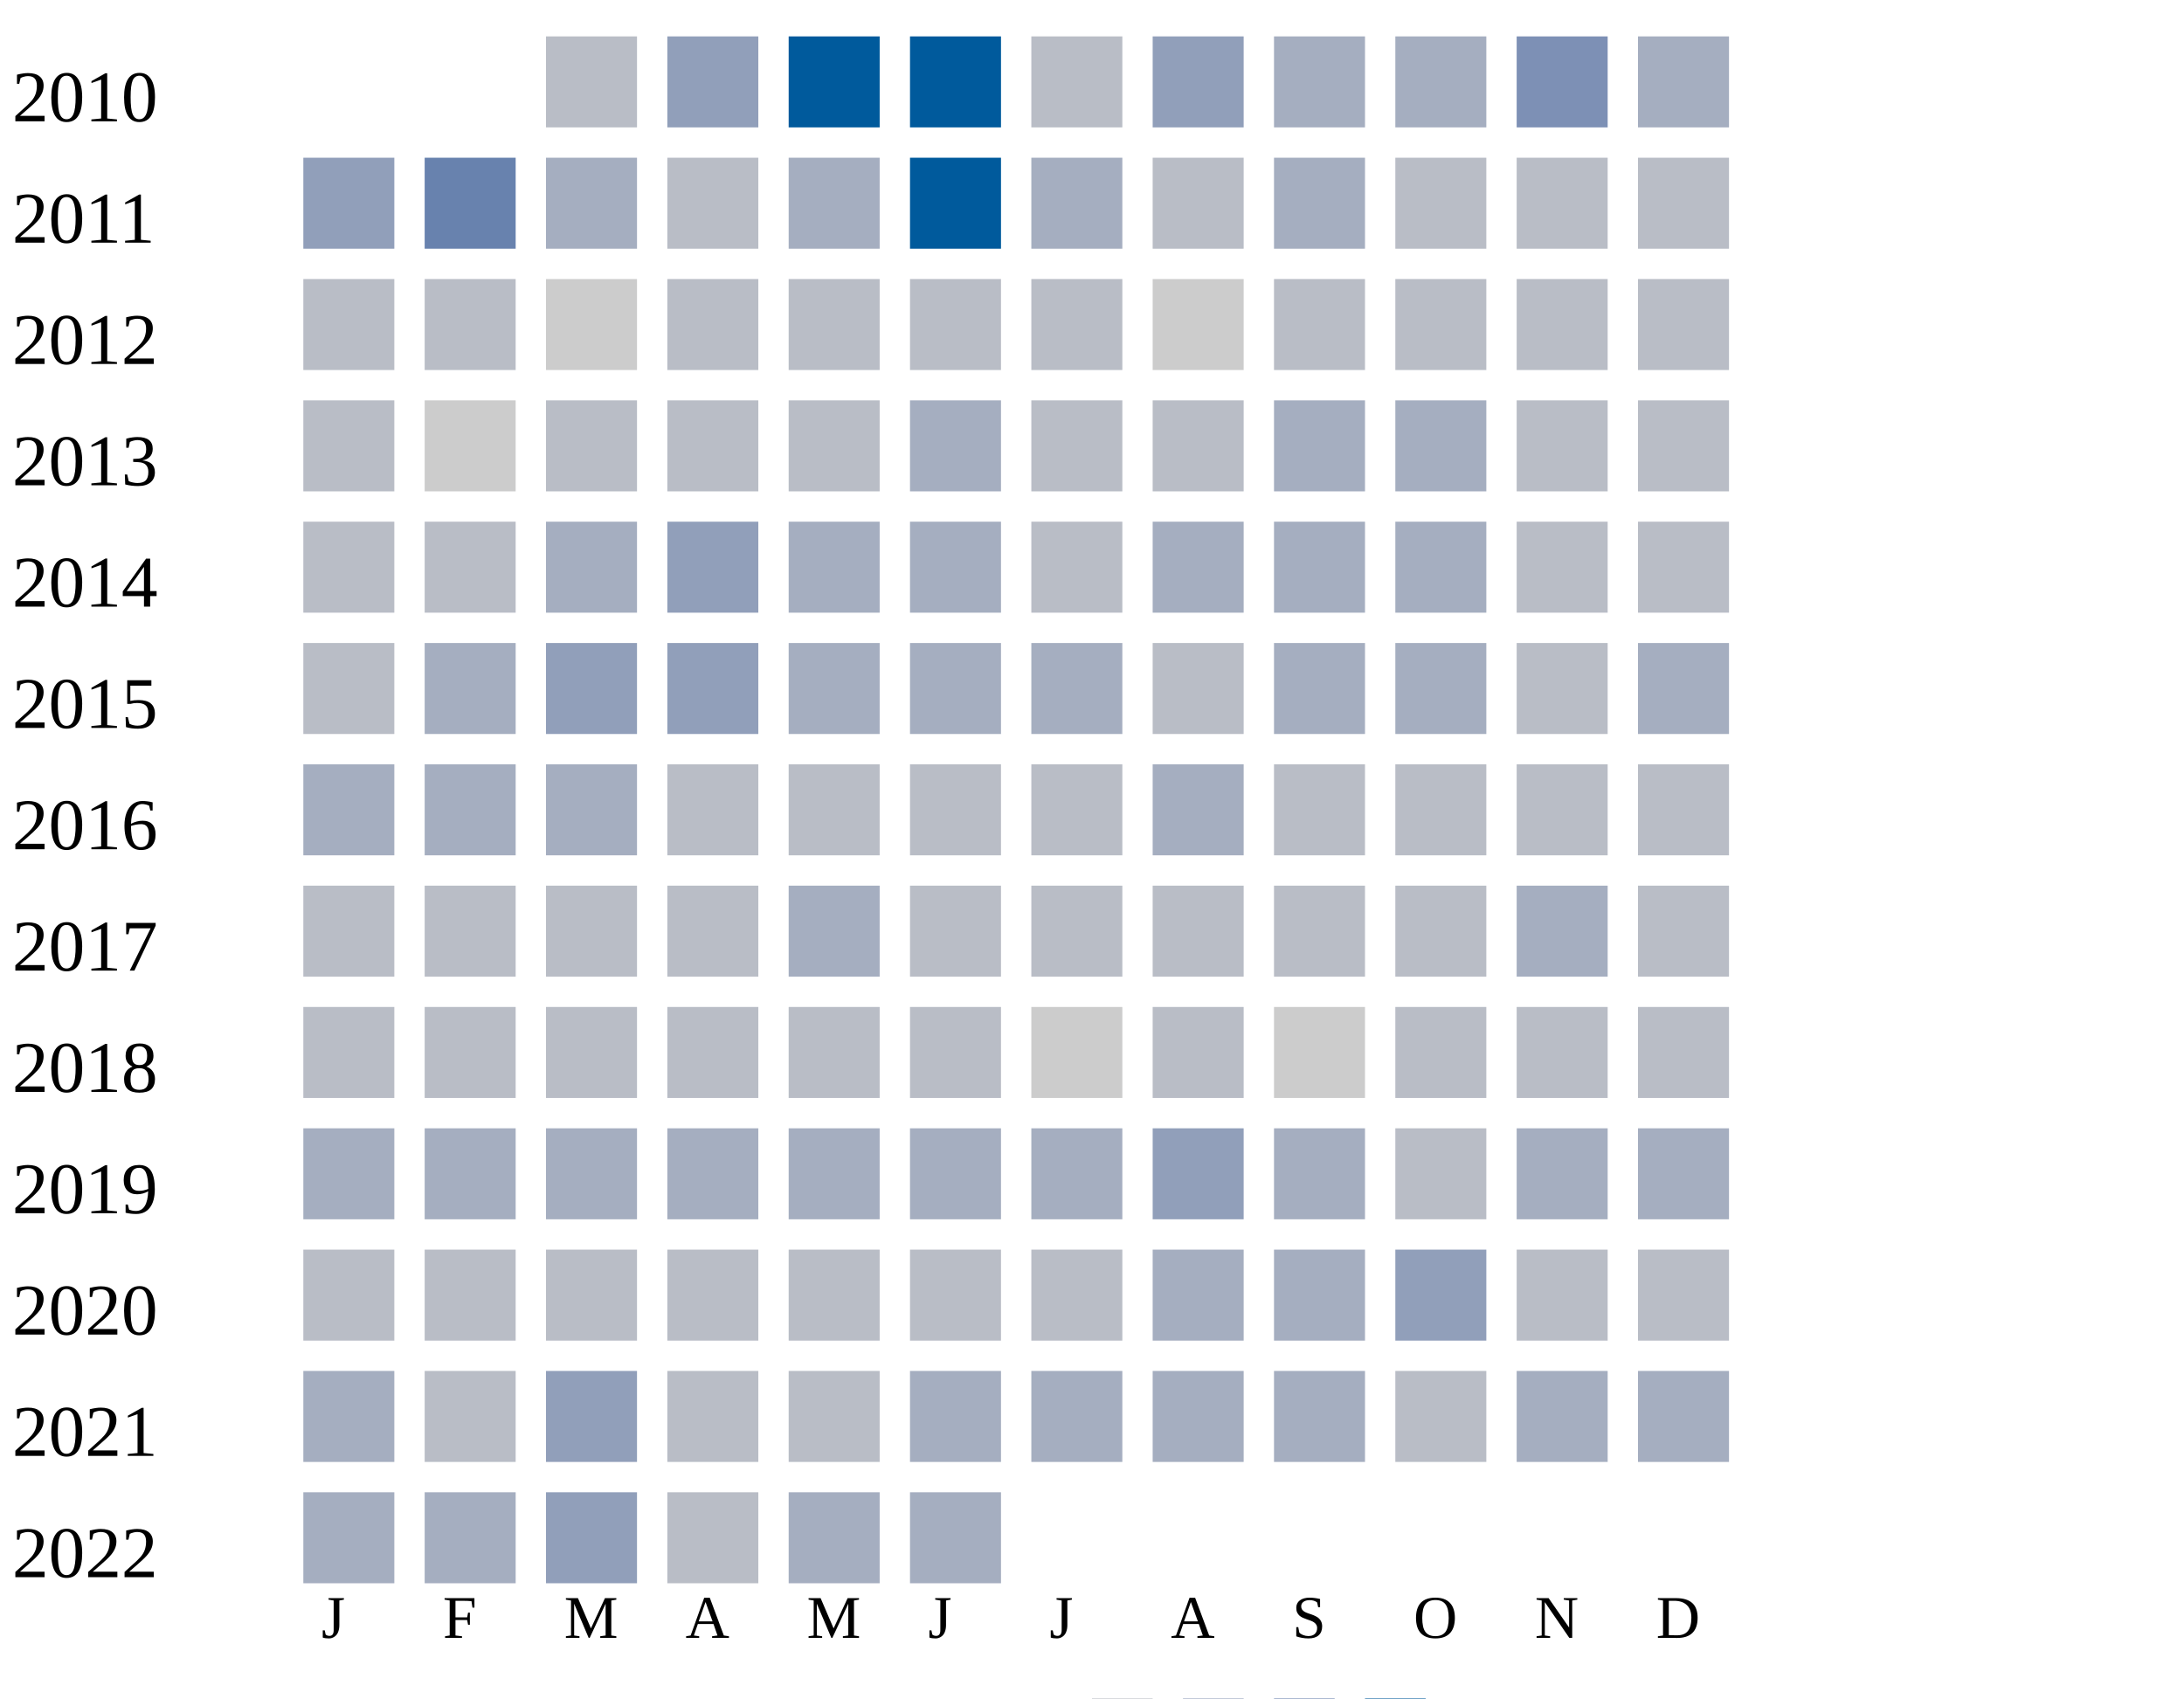
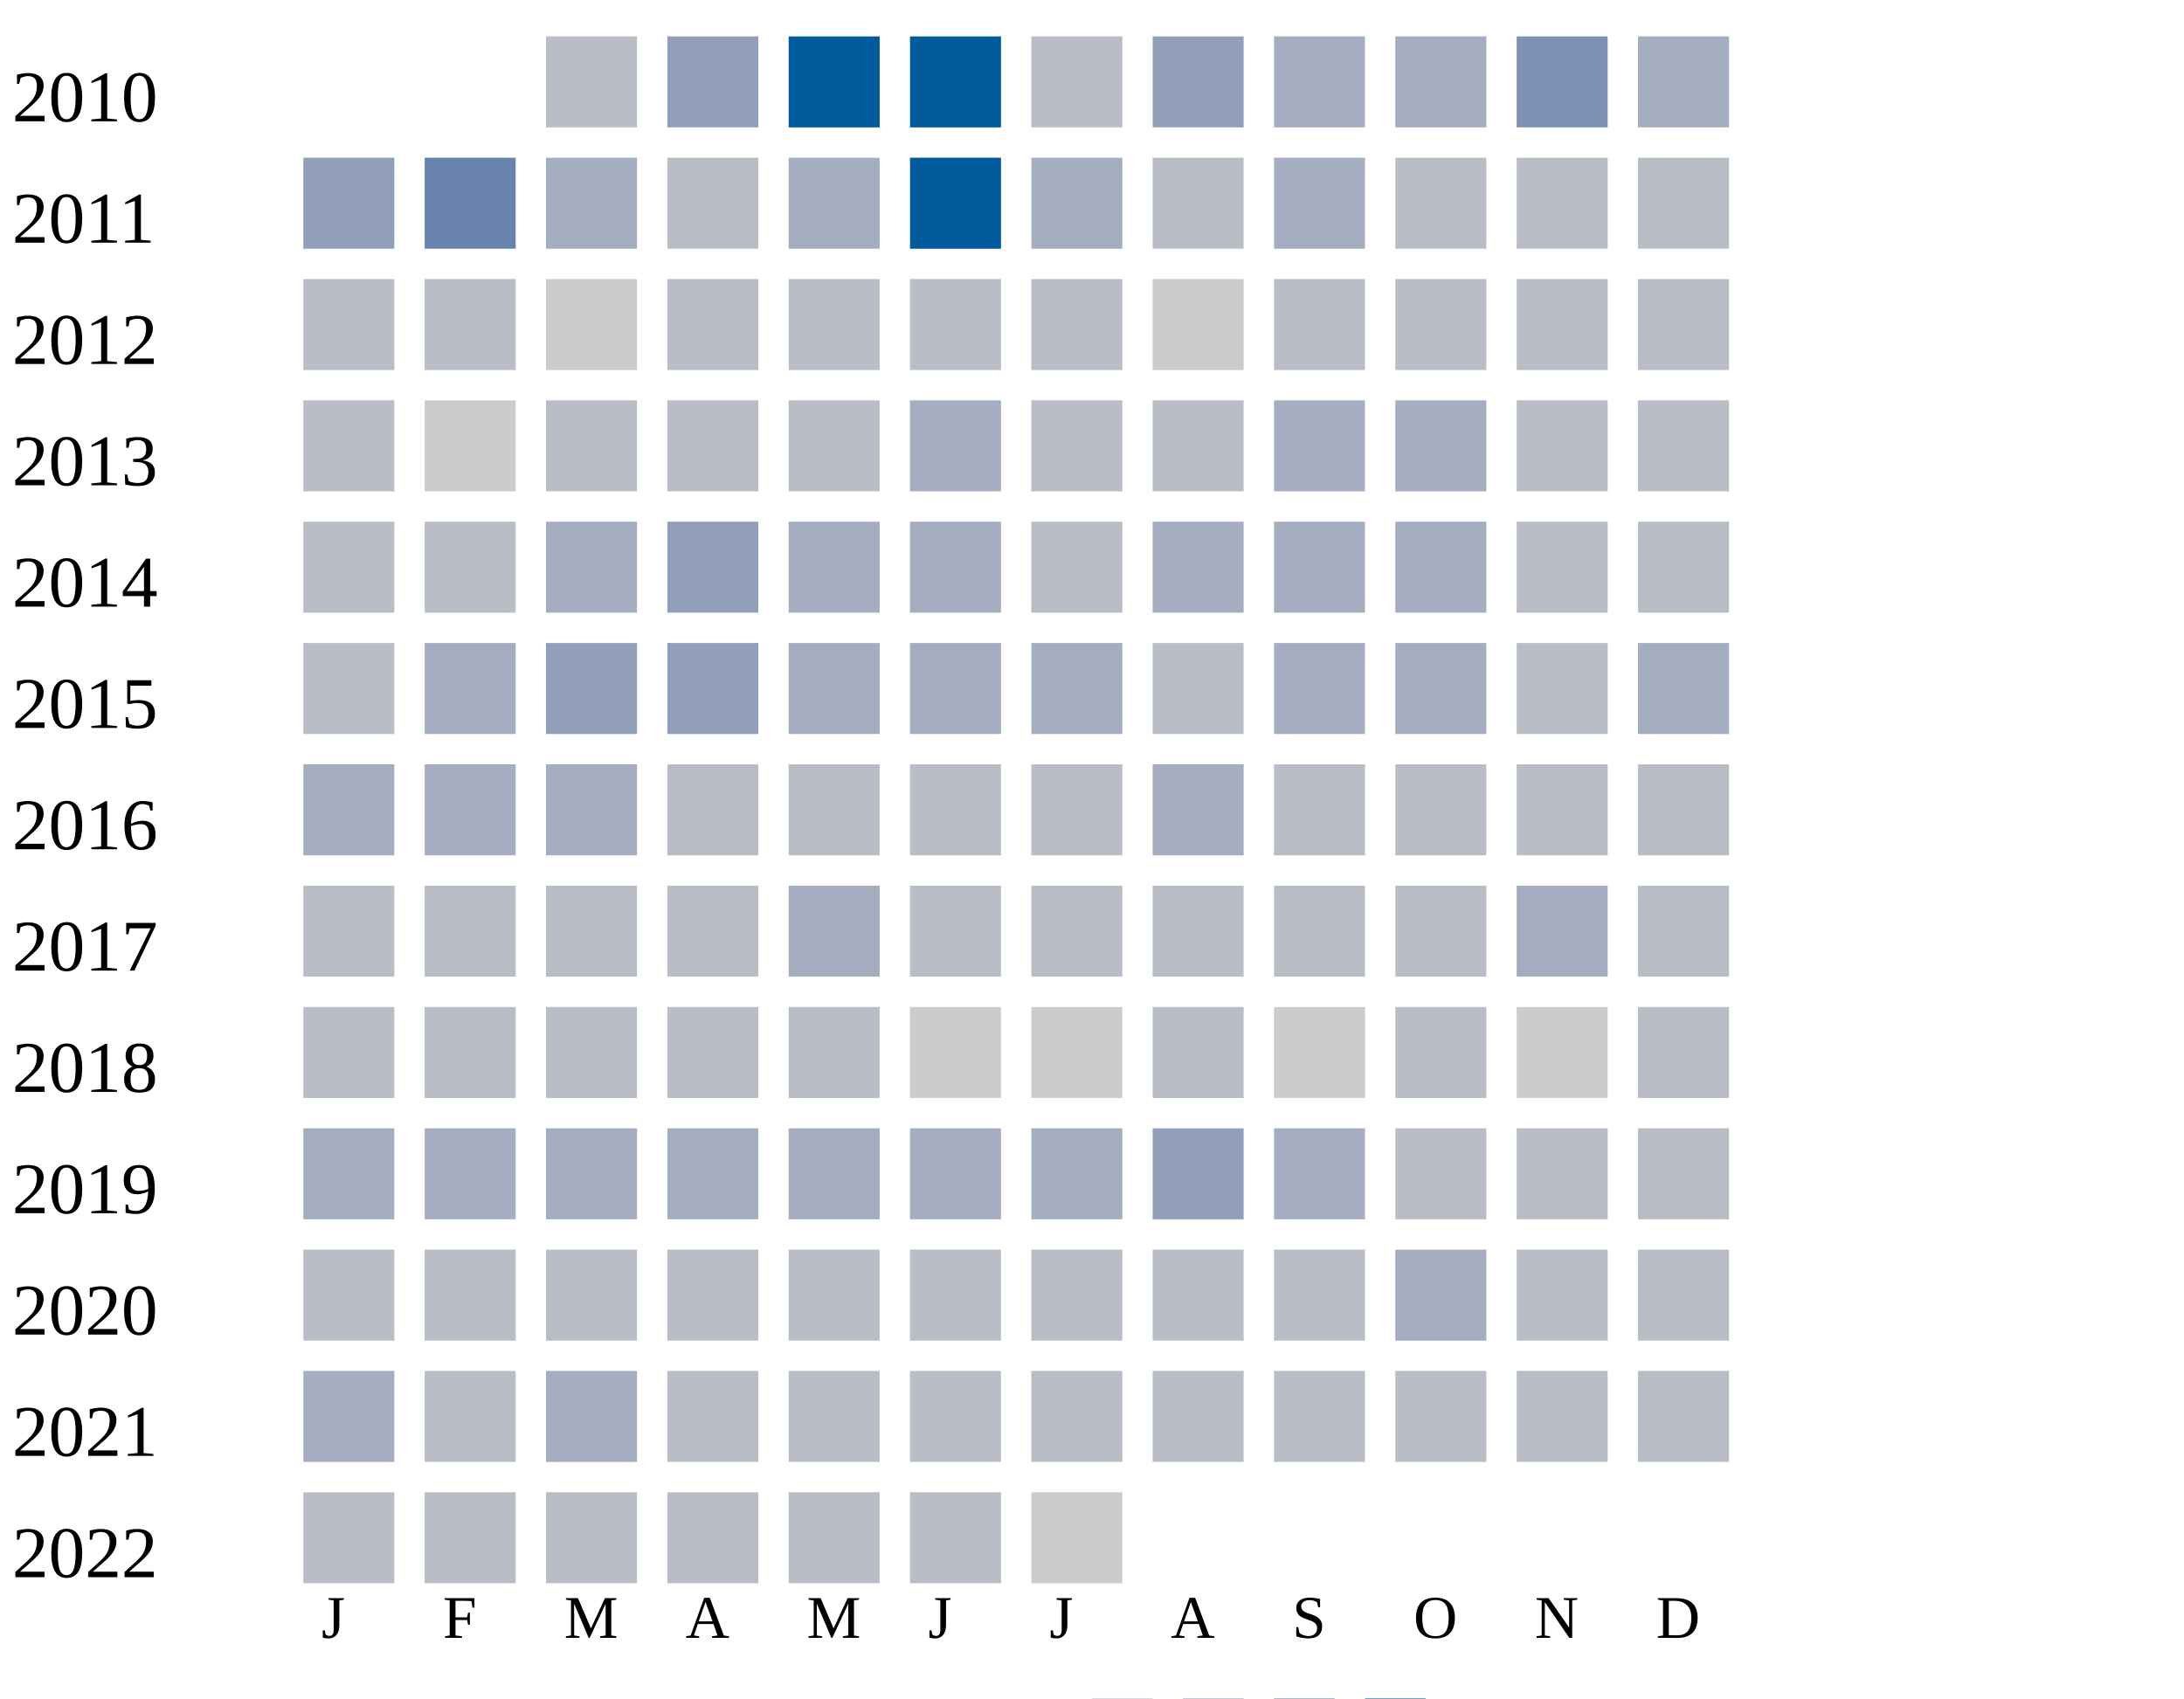
<svg xmlns="http://www.w3.org/2000/svg" width="360" height="280">
  <g transform="translate(0 0)">
    <text x="2" y="20">2010</text>
    <rect x="90" y="6" width="15" height="15" fill="#b9bdc6" />
    <rect x="110" y="6" width="15" height="15" fill="#919fba" />
    <rect x="130" y="6" width="15" height="15" fill="#005a9c" />
    <rect x="150" y="6" width="15" height="15" fill="#005a9c" />
    <rect x="170" y="6" width="15" height="15" fill="#b9bdc6" />
    <rect x="190" y="6" width="15" height="15" fill="#919fba" />
    <rect x="210" y="6" width="15" height="15" fill="#a5aec0" />
    <rect x="230" y="6" width="15" height="15" fill="#a5aec0" />
    <rect x="250" y="6" width="15" height="15" fill="#7d90b5" />
    <rect x="270" y="6" width="15" height="15" fill="#a5aec0" />
  </g>
  <g transform="translate(0 20)">
    <text x="2" y="20">2011</text>
    <rect x="50" y="6" width="15" height="15" fill="#919fba" />
    <rect x="70" y="6" width="15" height="15" fill="#6882ae" />
    <rect x="90" y="6" width="15" height="15" fill="#a5aec0" />
    <rect x="110" y="6" width="15" height="15" fill="#b9bdc6" />
    <rect x="130" y="6" width="15" height="15" fill="#a5aec0" />
    <rect x="150" y="6" width="15" height="15" fill="#005a9c" />
    <rect x="170" y="6" width="15" height="15" fill="#a5aec0" />
    <rect x="190" y="6" width="15" height="15" fill="#b9bdc6" />
    <rect x="210" y="6" width="15" height="15" fill="#a5aec0" />
    <rect x="230" y="6" width="15" height="15" fill="#b9bdc6" />
    <rect x="250" y="6" width="15" height="15" fill="#b9bdc6" />
    <rect x="270" y="6" width="15" height="15" fill="#b9bdc6" />
  </g>
  <g transform="translate(0 40)">
    <text x="2" y="20">2012</text>
    <rect x="50" y="6" width="15" height="15" fill="#b9bdc6" />
    <rect x="70" y="6" width="15" height="15" fill="#b9bdc6" />
    <rect x="90" y="6" width="15" height="15" fill="#cccccc" />
    <rect x="110" y="6" width="15" height="15" fill="#b9bdc6" />
    <rect x="130" y="6" width="15" height="15" fill="#b9bdc6" />
    <rect x="150" y="6" width="15" height="15" fill="#b9bdc6" />
    <rect x="170" y="6" width="15" height="15" fill="#b9bdc6" />
    <rect x="190" y="6" width="15" height="15" fill="#cccccc" />
    <rect x="210" y="6" width="15" height="15" fill="#b9bdc6" />
    <rect x="230" y="6" width="15" height="15" fill="#b9bdc6" />
    <rect x="250" y="6" width="15" height="15" fill="#b9bdc6" />
    <rect x="270" y="6" width="15" height="15" fill="#b9bdc6" />
  </g>
  <g transform="translate(0 60)">
    <text x="2" y="20">2013</text>
    <rect x="50" y="6" width="15" height="15" fill="#b9bdc6" />
    <rect x="70" y="6" width="15" height="15" fill="#cccccc" />
    <rect x="90" y="6" width="15" height="15" fill="#b9bdc6" />
    <rect x="110" y="6" width="15" height="15" fill="#b9bdc6" />
    <rect x="130" y="6" width="15" height="15" fill="#b9bdc6" />
    <rect x="150" y="6" width="15" height="15" fill="#a5aec0" />
    <rect x="170" y="6" width="15" height="15" fill="#b9bdc6" />
    <rect x="190" y="6" width="15" height="15" fill="#b9bdc6" />
    <rect x="210" y="6" width="15" height="15" fill="#a5aec0" />
    <rect x="230" y="6" width="15" height="15" fill="#a5aec0" />
    <rect x="250" y="6" width="15" height="15" fill="#b9bdc6" />
    <rect x="270" y="6" width="15" height="15" fill="#b9bdc6" />
  </g>
  <g transform="translate(0 80)">
    <text x="2" y="20">2014</text>
    <rect x="50" y="6" width="15" height="15" fill="#b9bdc6" />
    <rect x="70" y="6" width="15" height="15" fill="#b9bdc6" />
    <rect x="90" y="6" width="15" height="15" fill="#a5aec0" />
    <rect x="110" y="6" width="15" height="15" fill="#919fba" />
    <rect x="130" y="6" width="15" height="15" fill="#a5aec0" />
    <rect x="150" y="6" width="15" height="15" fill="#a5aec0" />
    <rect x="170" y="6" width="15" height="15" fill="#b9bdc6" />
    <rect x="190" y="6" width="15" height="15" fill="#a5aec0" />
    <rect x="210" y="6" width="15" height="15" fill="#a5aec0" />
    <rect x="230" y="6" width="15" height="15" fill="#a5aec0" />
    <rect x="250" y="6" width="15" height="15" fill="#b9bdc6" />
    <rect x="270" y="6" width="15" height="15" fill="#b9bdc6" />
  </g>
  <g transform="translate(0 100)">
    <text x="2" y="20">2015</text>
    <rect x="50" y="6" width="15" height="15" fill="#b9bdc6" />
    <rect x="70" y="6" width="15" height="15" fill="#a5aec0" />
    <rect x="90" y="6" width="15" height="15" fill="#919fba" />
    <rect x="110" y="6" width="15" height="15" fill="#919fba" />
    <rect x="130" y="6" width="15" height="15" fill="#a5aec0" />
    <rect x="150" y="6" width="15" height="15" fill="#a5aec0" />
    <rect x="170" y="6" width="15" height="15" fill="#a5aec0" />
    <rect x="190" y="6" width="15" height="15" fill="#b9bdc6" />
    <rect x="210" y="6" width="15" height="15" fill="#a5aec0" />
    <rect x="230" y="6" width="15" height="15" fill="#a5aec0" />
    <rect x="250" y="6" width="15" height="15" fill="#b9bdc6" />
    <rect x="270" y="6" width="15" height="15" fill="#a5aec0" />
  </g>
  <g transform="translate(0 120)">
    <text x="2" y="20">2016</text>
    <rect x="50" y="6" width="15" height="15" fill="#a5aec0" />
    <rect x="70" y="6" width="15" height="15" fill="#a5aec0" />
    <rect x="90" y="6" width="15" height="15" fill="#a5aec0" />
    <rect x="110" y="6" width="15" height="15" fill="#b9bdc6" />
    <rect x="130" y="6" width="15" height="15" fill="#b9bdc6" />
    <rect x="150" y="6" width="15" height="15" fill="#b9bdc6" />
    <rect x="170" y="6" width="15" height="15" fill="#b9bdc6" />
    <rect x="190" y="6" width="15" height="15" fill="#a5aec0" />
    <rect x="210" y="6" width="15" height="15" fill="#b9bdc6" />
    <rect x="230" y="6" width="15" height="15" fill="#b9bdc6" />
    <rect x="250" y="6" width="15" height="15" fill="#b9bdc6" />
    <rect x="270" y="6" width="15" height="15" fill="#b9bdc6" />
  </g>
  <g transform="translate(0 140)">
    <text x="2" y="20">2017</text>
    <rect x="50" y="6" width="15" height="15" fill="#b9bdc6" />
    <rect x="70" y="6" width="15" height="15" fill="#b9bdc6" />
    <rect x="90" y="6" width="15" height="15" fill="#b9bdc6" />
    <rect x="110" y="6" width="15" height="15" fill="#b9bdc6" />
    <rect x="130" y="6" width="15" height="15" fill="#a5aec0" />
    <rect x="150" y="6" width="15" height="15" fill="#b9bdc6" />
    <rect x="170" y="6" width="15" height="15" fill="#b9bdc6" />
    <rect x="190" y="6" width="15" height="15" fill="#b9bdc6" />
    <rect x="210" y="6" width="15" height="15" fill="#b9bdc6" />
    <rect x="230" y="6" width="15" height="15" fill="#b9bdc6" />
    <rect x="250" y="6" width="15" height="15" fill="#a5aec0" />
    <rect x="270" y="6" width="15" height="15" fill="#b9bdc6" />
  </g>
  <g transform="translate(0 160)">
    <text x="2" y="20">2018</text>
    <rect x="50" y="6" width="15" height="15" fill="#b9bdc6" />
    <rect x="70" y="6" width="15" height="15" fill="#b9bdc6" />
    <rect x="90" y="6" width="15" height="15" fill="#b9bdc6" />
    <rect x="110" y="6" width="15" height="15" fill="#b9bdc6" />
    <rect x="130" y="6" width="15" height="15" fill="#b9bdc6" />
-     <rect x="150" y="6" width="15" height="15" fill="#b9bdc6" />
+     <rect x="150" y="6" width="15" height="15" fill="#cccccc" />
    <rect x="170" y="6" width="15" height="15" fill="#cccccc" />
    <rect x="190" y="6" width="15" height="15" fill="#b9bdc6" />
    <rect x="210" y="6" width="15" height="15" fill="#cccccc" />
    <rect x="230" y="6" width="15" height="15" fill="#b9bdc6" />
-     <rect x="250" y="6" width="15" height="15" fill="#b9bdc6" />
+     <rect x="250" y="6" width="15" height="15" fill="#cccccc" />
    <rect x="270" y="6" width="15" height="15" fill="#b9bdc6" />
  </g>
  <g transform="translate(0 180)">
    <text x="2" y="20">2019</text>
    <rect x="50" y="6" width="15" height="15" fill="#a5aec0" />
    <rect x="70" y="6" width="15" height="15" fill="#a5aec0" />
    <rect x="90" y="6" width="15" height="15" fill="#a5aec0" />
    <rect x="110" y="6" width="15" height="15" fill="#a5aec0" />
    <rect x="130" y="6" width="15" height="15" fill="#a5aec0" />
    <rect x="150" y="6" width="15" height="15" fill="#a5aec0" />
    <rect x="170" y="6" width="15" height="15" fill="#a5aec0" />
    <rect x="190" y="6" width="15" height="15" fill="#919fba" />
    <rect x="210" y="6" width="15" height="15" fill="#a5aec0" />
    <rect x="230" y="6" width="15" height="15" fill="#b9bdc6" />
-     <rect x="250" y="6" width="15" height="15" fill="#a5aec0" />
-     <rect x="270" y="6" width="15" height="15" fill="#a5aec0" />
+     <rect x="250" y="6" width="15" height="15" fill="#b9bdc6" />
+     <rect x="270" y="6" width="15" height="15" fill="#b9bdc6" />
  </g>
  <g transform="translate(0 200)">
    <text x="2" y="20">2020</text>
    <rect x="50" y="6" width="15" height="15" fill="#b9bdc6" />
    <rect x="70" y="6" width="15" height="15" fill="#b9bdc6" />
    <rect x="90" y="6" width="15" height="15" fill="#b9bdc6" />
    <rect x="110" y="6" width="15" height="15" fill="#b9bdc6" />
    <rect x="130" y="6" width="15" height="15" fill="#b9bdc6" />
    <rect x="150" y="6" width="15" height="15" fill="#b9bdc6" />
    <rect x="170" y="6" width="15" height="15" fill="#b9bdc6" />
-     <rect x="190" y="6" width="15" height="15" fill="#a5aec0" />
-     <rect x="210" y="6" width="15" height="15" fill="#a5aec0" />
-     <rect x="230" y="6" width="15" height="15" fill="#919fba" />
+     <rect x="190" y="6" width="15" height="15" fill="#b9bdc6" />
+     <rect x="210" y="6" width="15" height="15" fill="#b9bdc6" />
+     <rect x="230" y="6" width="15" height="15" fill="#a5aec0" />
    <rect x="250" y="6" width="15" height="15" fill="#b9bdc6" />
    <rect x="270" y="6" width="15" height="15" fill="#b9bdc6" />
  </g>
  <g transform="translate(0 220)">
    <text x="2" y="20">2021</text>
    <rect x="50" y="6" width="15" height="15" fill="#a5aec0" />
    <rect x="70" y="6" width="15" height="15" fill="#b9bdc6" />
-     <rect x="90" y="6" width="15" height="15" fill="#919fba" />
-     <rect x="110" y="6" width="15" height="15" fill="#b9bdc6" />
-     <rect x="130" y="6" width="15" height="15" fill="#b9bdc6" />
-     <rect x="150" y="6" width="15" height="15" fill="#a5aec0" />
-     <rect x="170" y="6" width="15" height="15" fill="#a5aec0" />
-     <rect x="190" y="6" width="15" height="15" fill="#a5aec0" />
-     <rect x="210" y="6" width="15" height="15" fill="#a5aec0" />
-     <rect x="230" y="6" width="15" height="15" fill="#b9bdc6" />
-     <rect x="250" y="6" width="15" height="15" fill="#a5aec0" />
-     <rect x="270" y="6" width="15" height="15" fill="#a5aec0" />
+     <rect x="90" y="6" width="15" height="15" fill="#a5aec0" />
+     <rect x="110" y="6" width="15" height="15" fill="#b9bdc6" />
+     <rect x="130" y="6" width="15" height="15" fill="#b9bdc6" />
+     <rect x="150" y="6" width="15" height="15" fill="#b9bdc6" />
+     <rect x="170" y="6" width="15" height="15" fill="#b9bdc6" />
+     <rect x="190" y="6" width="15" height="15" fill="#b9bdc6" />
+     <rect x="210" y="6" width="15" height="15" fill="#b9bdc6" />
+     <rect x="230" y="6" width="15" height="15" fill="#b9bdc6" />
+     <rect x="250" y="6" width="15" height="15" fill="#b9bdc6" />
+     <rect x="270" y="6" width="15" height="15" fill="#b9bdc6" />
  </g>
  <g transform="translate(0 240)">
    <text x="2" y="20">2022</text>
-     <rect x="50" y="6" width="15" height="15" fill="#a5aec0" />
-     <rect x="70" y="6" width="15" height="15" fill="#a5aec0" />
-     <rect x="90" y="6" width="15" height="15" fill="#919fba" />
-     <rect x="110" y="6" width="15" height="15" fill="#b9bdc6" />
-     <rect x="130" y="6" width="15" height="15" fill="#a5aec0" />
-     <rect x="150" y="6" width="15" height="15" fill="#a5aec0" />
+     <rect x="50" y="6" width="15" height="15" fill="#b9bdc6" />
+     <rect x="70" y="6" width="15" height="15" fill="#b9bdc6" />
+     <rect x="90" y="6" width="15" height="15" fill="#b9bdc6" />
+     <rect x="110" y="6" width="15" height="15" fill="#b9bdc6" />
+     <rect x="130" y="6" width="15" height="15" fill="#b9bdc6" />
+     <rect x="150" y="6" width="15" height="15" fill="#b9bdc6" />
+     <rect x="170" y="6" width="15" height="15" fill="#cccccc" />
  </g>
  <text style="font-size: 10px; text-align: center" x="53" y="270">J</text>
  <text style="font-size: 10px; text-align: center" x="73" y="270">F</text>
  <text style="font-size: 10px; text-align: center" x="93" y="270">M</text>
  <text style="font-size: 10px; text-align: center" x="113" y="270">A</text>
  <text style="font-size: 10px; text-align: center" x="133" y="270">M</text>
  <text style="font-size: 10px; text-align: center" x="153" y="270">J</text>
  <text style="font-size: 10px; text-align: center" x="173" y="270">J</text>
  <text style="font-size: 10px; text-align: center" x="193" y="270">A</text>
  <text style="font-size: 10px; text-align: center" x="213" y="270">S</text>
  <text style="font-size: 10px; text-align: center" x="233" y="270">O</text>
  <text style="font-size: 10px; text-align: center" x="253" y="270">N</text>
  <text style="font-size: 10px; text-align: center" x="273" y="270">D</text>
  <text style="font-size: 10px;" x="155" y="289">Less</text>
  <rect fill="#b9bdc6" width="10" height="10" x="180" y="280" />
  <rect fill="#919fba" width="10" height="10" x="195" y="280" />
  <rect fill="#6882ae" width="10" height="10" x="210" y="280" />
  <rect fill="#005a9c" width="10" height="10" x="225" y="280" />
  <text x="240" y="289" style="font-size: 10px;">More</text>
</svg>
